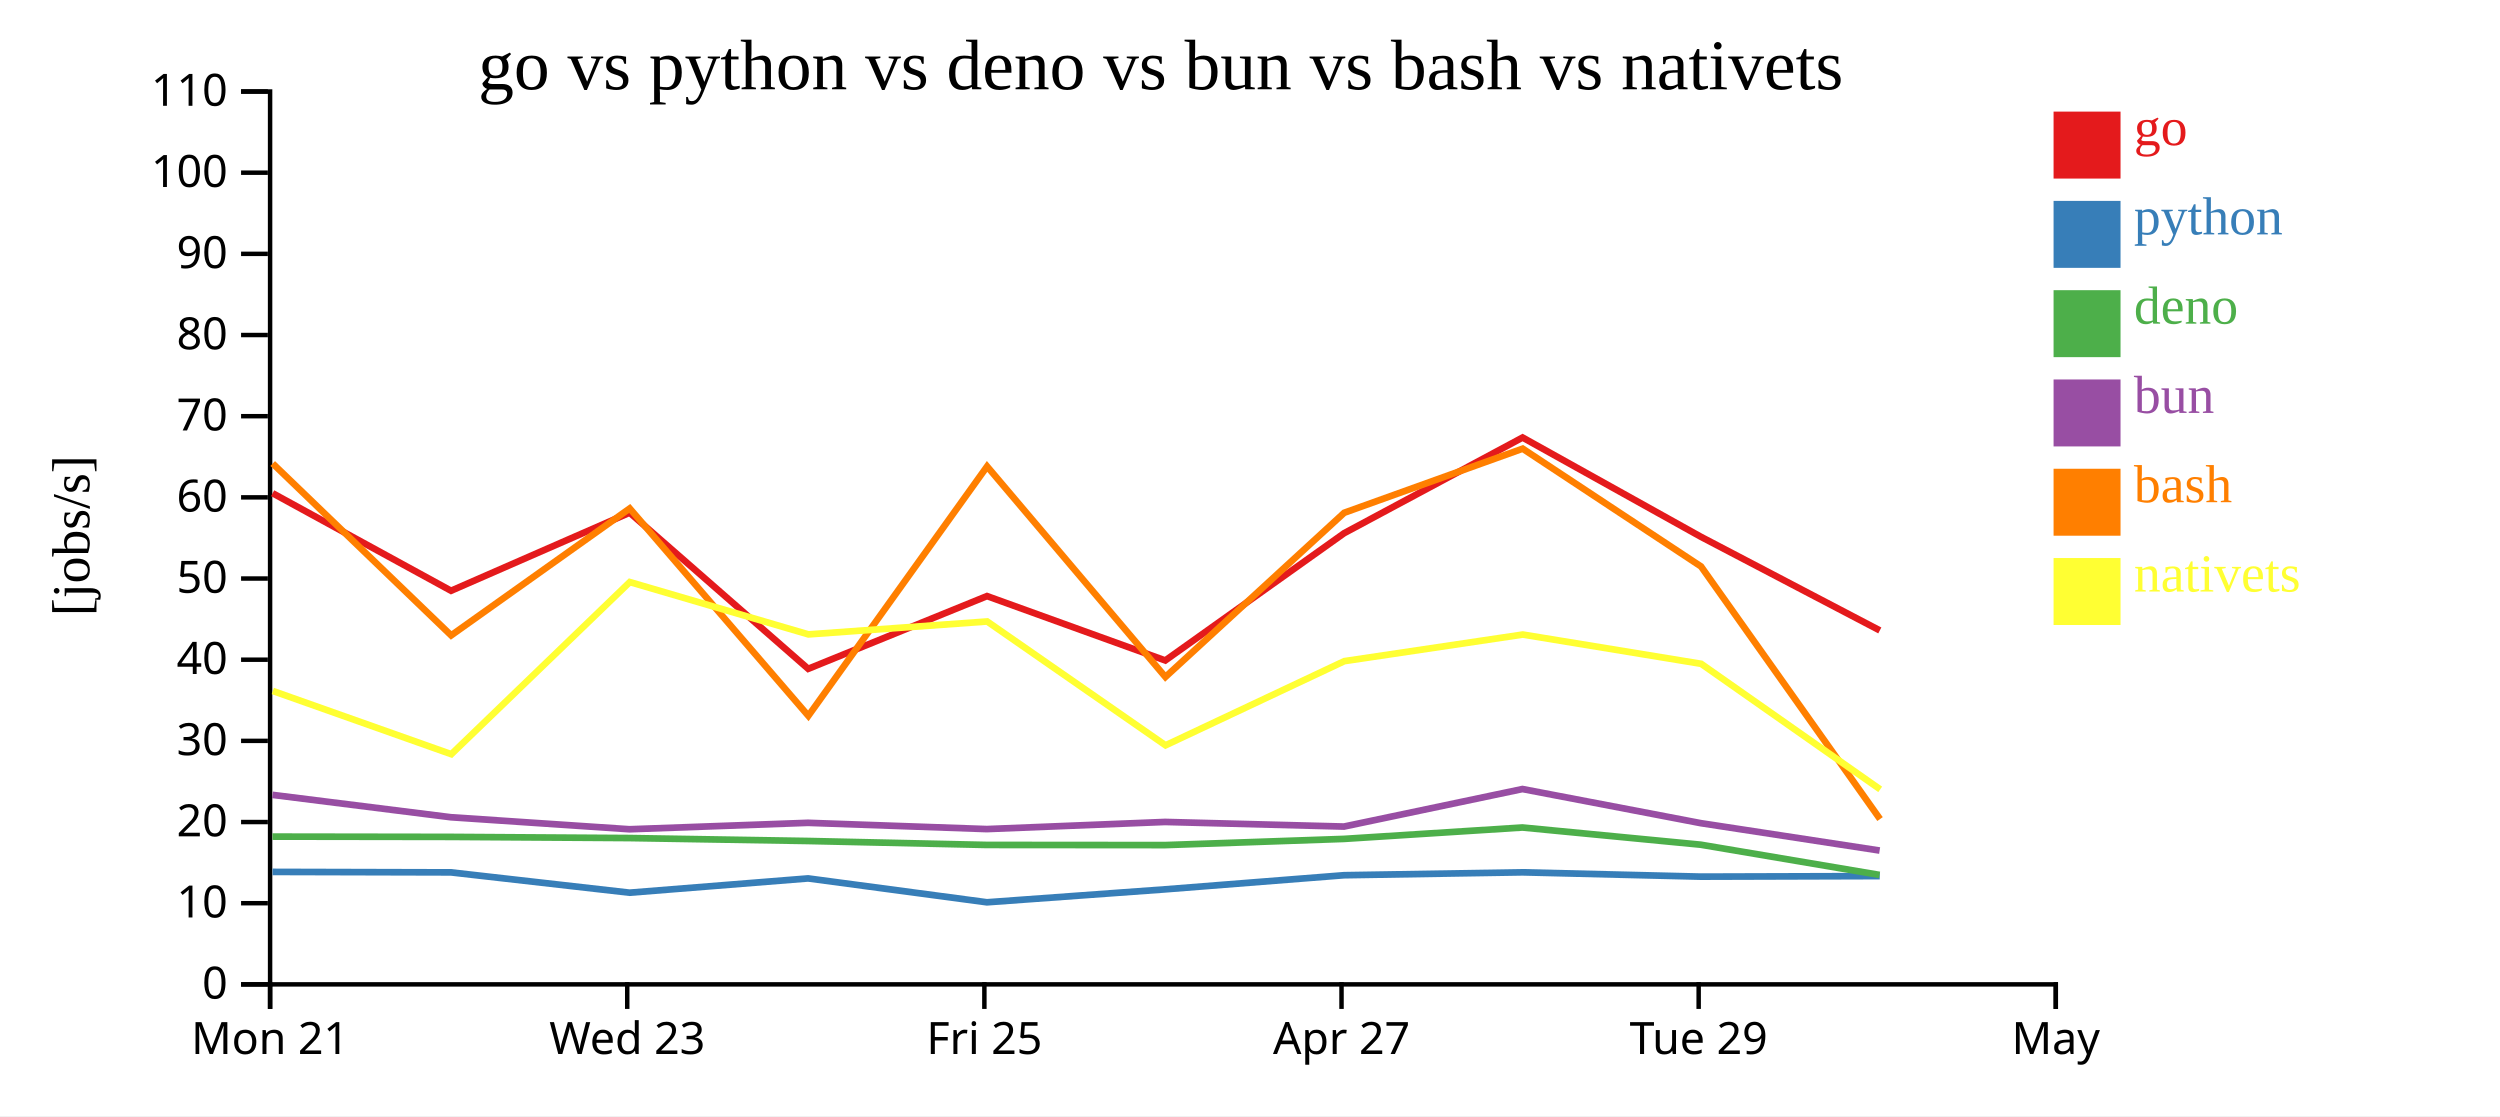
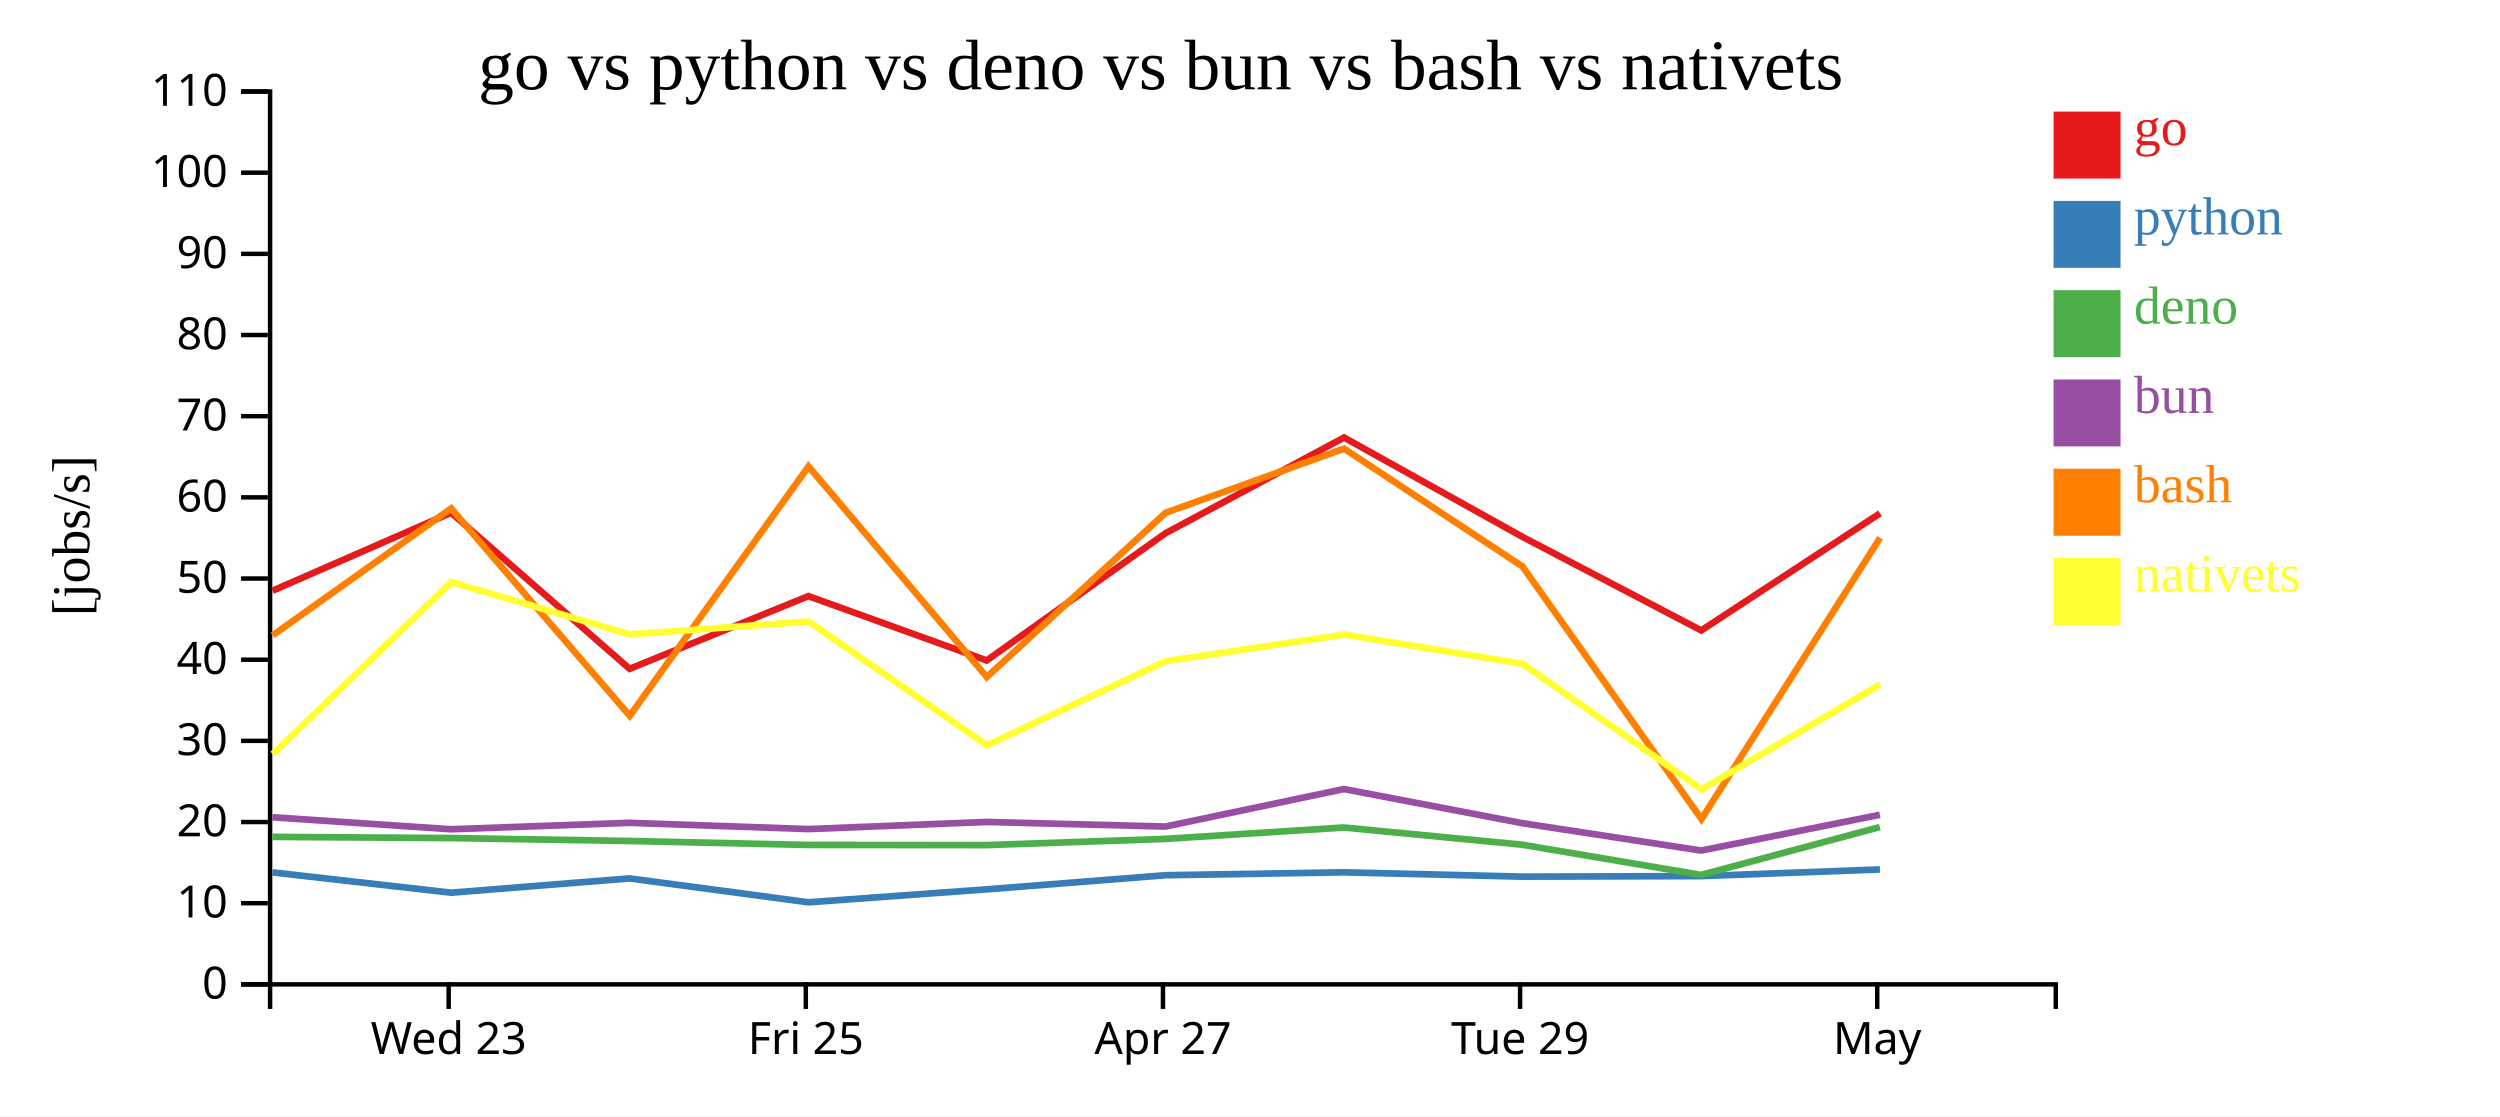
<svg xmlns="http://www.w3.org/2000/svg" width="560" height="250">
  <rect width="100%" height="100%" fill="white" />
  <g transform="translate(60,20)">
    <g transform="translate(0,200)" fill="none" font-size="10" font-family="sans-serif" text-anchor="middle">
      <path class="domain" stroke="currentColor" d="M0.5,6V0.5H400.5V6" />
-       <g class="tick" opacity="1" transform="translate(0.5,0)">
-         <line stroke="currentColor" y2="6" />
-         <text fill="currentColor" y="9" dy="0.71em">Mon 21</text>
-       </g>
-       <g class="tick" opacity="1" transform="translate(80.5,0)">
+       <g class="tick" opacity="1" transform="translate(40.5,0)">
        <line stroke="currentColor" y2="6" />
        <text fill="currentColor" y="9" dy="0.71em">Wed 23</text>
      </g>
-       <g class="tick" opacity="1" transform="translate(160.5,0)">
+       <g class="tick" opacity="1" transform="translate(120.5,0)">
        <line stroke="currentColor" y2="6" />
        <text fill="currentColor" y="9" dy="0.71em">Fri 25</text>
      </g>
-       <g class="tick" opacity="1" transform="translate(240.5,0)">
+       <g class="tick" opacity="1" transform="translate(200.5,0)">
        <line stroke="currentColor" y2="6" />
        <text fill="currentColor" y="9" dy="0.71em">Apr 27</text>
      </g>
-       <g class="tick" opacity="1" transform="translate(320.5,0)">
+       <g class="tick" opacity="1" transform="translate(280.5,0)">
        <line stroke="currentColor" y2="6" />
        <text fill="currentColor" y="9" dy="0.71em">Tue 29</text>
      </g>
-       <g class="tick" opacity="1" transform="translate(400.5,0)">
+       <g class="tick" opacity="1" transform="translate(360.5,0)">
        <line stroke="currentColor" y2="6" />
        <text fill="currentColor" y="9" dy="0.71em">May</text>
      </g>
    </g>
    <g fill="none" font-size="10" font-family="sans-serif" text-anchor="end">
      <path class="domain" stroke="currentColor" d="M-6,200.5H0.5V0.5H-6" />
      <g class="tick" opacity="1" transform="translate(0,200.5)">
        <line stroke="currentColor" x2="-6" />
        <text fill="currentColor" x="-9" dy="0.32em">0</text>
      </g>
      <g class="tick" opacity="1" transform="translate(0,182.3182)">
        <line stroke="currentColor" x2="-6" />
        <text fill="currentColor" x="-9" dy="0.32em">10</text>
      </g>
      <g class="tick" opacity="1" transform="translate(0,164.1364)">
        <line stroke="currentColor" x2="-6" />
        <text fill="currentColor" x="-9" dy="0.32em">20</text>
      </g>
      <g class="tick" opacity="1" transform="translate(0,145.9545)">
        <line stroke="currentColor" x2="-6" />
        <text fill="currentColor" x="-9" dy="0.32em">30</text>
      </g>
      <g class="tick" opacity="1" transform="translate(0,127.7727)">
        <line stroke="currentColor" x2="-6" />
        <text fill="currentColor" x="-9" dy="0.32em">40</text>
      </g>
      <g class="tick" opacity="1" transform="translate(0,109.5909)">
        <line stroke="currentColor" x2="-6" />
        <text fill="currentColor" x="-9" dy="0.32em">50</text>
      </g>
      <g class="tick" opacity="1" transform="translate(0,91.40909)">
        <line stroke="currentColor" x2="-6" />
        <text fill="currentColor" x="-9" dy="0.32em">60</text>
      </g>
      <g class="tick" opacity="1" transform="translate(0,73.22727)">
        <line stroke="currentColor" x2="-6" />
        <text fill="currentColor" x="-9" dy="0.32em">70</text>
      </g>
      <g class="tick" opacity="1" transform="translate(0,55.04545)">
        <line stroke="currentColor" x2="-6" />
        <text fill="currentColor" x="-9" dy="0.32em">80</text>
      </g>
      <g class="tick" opacity="1" transform="translate(0,36.86364)">
        <line stroke="currentColor" x2="-6" />
        <text fill="currentColor" x="-9" dy="0.32em">90</text>
      </g>
      <g class="tick" opacity="1" transform="translate(0,18.68182)">
        <line stroke="currentColor" x2="-6" />
        <text fill="currentColor" x="-9" dy="0.32em">100</text>
      </g>
      <g class="tick" opacity="1" transform="translate(0,0.5)">
        <line stroke="currentColor" x2="-6" />
        <text fill="currentColor" x="-9" dy="0.32em">110</text>
      </g>
    </g>
    <text text-anchor="middle" style="font-size: 12px" transform="rotate(-90)" y="-40" x="-100">[jobs/s]</text>
    <text text-anchor="middle" style="font-size: 16px" y="0" x="200">go vs python vs deno vs bun vs bash vs nativets</text>
-     <path class="line" fill="none" stroke="#e41a1c" stroke-width="1.5" d="M1.07,90.484L41.037,112.328L81.041,94.842L121.036,129.816L161.09,113.525L201.022,127.944L241.085,99.437L281.06,78.007L321.019,100.251L361.079,121.218" />
-     <path class="line" fill="none" stroke="#377eb8" stroke-width="1.5" d="M1.053,175.307L41.016,175.413L81.023,179.963L121.01,176.766L161.069,182.115L200.997,179.211L241.066,176.051L281.045,175.4L321,176.369L361.056,176.247" />
-     <path class="line" fill="none" stroke="#4daf4a" stroke-width="1.5" d="M1.024,167.402L40.986,167.464L80.988,167.725L120.979,168.381L161.031,169.267L200.964,169.302L241.035,167.915L281.017,165.36L320.969,169.214L361.023,175.984" />
-     <path class="line" fill="none" stroke="#984ea3" stroke-width="1.5" d="M1.035,158.05L40.998,163.063L81.001,165.754L120.991,164.312L161.045,165.714L200.976,164.116L241.048,165.15L281.027,156.745L320.981,164.39L361.038,170.522" />
-     <path class="line" fill="none" stroke="#ff7f00" stroke-width="1.5" d="M1.086,83.833L41.06,122.325L81.058,93.894L121.066,140.341L161.106,84.476L201.049,131.64L241.102,94.863L281.076,80.501L321.038,106.896L361.127,163.472" />
-     <path class="line" fill="none" stroke="#ffff33" stroke-width="1.5" d="M1.112,134.775L41.094,148.94L81.077,110.384L121.088,122.105L161.127,119.21L201.081,146.951L241.126,128.098L281.098,122.139L321.062,128.695L361.166,156.822" />
+     <path class="line" fill="none" stroke="#e41a1c" stroke-width="1.5" d="M1.037,112.328L41.041,94.842L81.036,129.816L121.09,113.525L161.022,127.944L201.085,99.437L241.06,78.007L281.019,100.251L321.079,121.218L361.127,94.982" />
+     <path class="line" fill="none" stroke="#377eb8" stroke-width="1.5" d="M1.016,175.413L41.023,179.963L81.01,176.766L121.069,182.115L160.997,179.211L201.066,176.051L241.045,175.4L281,176.369L321.056,176.247L361.109,174.759" />
+     <path class="line" fill="none" stroke="#4daf4a" stroke-width="1.5" d="M0.986,167.464L40.988,167.725L80.979,168.381L121.031,169.267L160.964,169.302L201.035,167.915L241.017,165.36L280.969,169.214L321.023,175.984L361.08,165.267" />
+     <path class="line" fill="none" stroke="#984ea3" stroke-width="1.5" d="M0.998,163.063L41.001,165.754L80.991,164.312L121.045,165.714L160.976,164.116L201.048,165.15L241.027,156.745L280.981,164.39L321.038,170.522L361.092,162.51" />
+     <path class="line" fill="none" stroke="#ff7f00" stroke-width="1.5" d="M1.06,122.325L41.058,93.894L81.066,140.341L121.106,84.476L161.049,131.64L201.102,94.863L241.076,80.501L281.038,106.896L321.127,163.472L361.146,100.466" />
+     <path class="line" fill="none" stroke="#ffff33" stroke-width="1.5" d="M1.094,148.94L41.077,110.384L81.088,122.105L121.127,119.21L161.081,146.951L201.126,128.098L241.098,122.139L281.062,128.695L321.166,156.822L361.171,133.319" />
    <rect class="dot" x="400" y="5" width="15" height="15" style="fill: #e41a1c;" />
    <rect class="dot" x="400" y="25" width="15" height="15" style="fill: #377eb8;" />
    <rect class="dot" x="400" y="45" width="15" height="15" style="fill: #4daf4a;" />
    <rect class="dot" x="400" y="65" width="15" height="15" style="fill: #984ea3;" />
    <rect class="dot" x="400" y="85" width="15" height="15" style="fill: #ff7f00;" />
    <rect class="dot" x="400" y="105" width="15" height="15" style="fill: #ffff33;" />
    <text class="label" x="418" y="12.5" style="fill: #e41a1c; alignment-baseline: middle;" text-anchor="left">go</text>
    <text class="label" x="418" y="32.5" style="fill: #377eb8; alignment-baseline: middle;" text-anchor="left">python</text>
    <text class="label" x="418" y="52.5" style="fill: #4daf4a; alignment-baseline: middle;" text-anchor="left">deno</text>
    <text class="label" x="418" y="72.5" style="fill: #984ea3; alignment-baseline: middle;" text-anchor="left">bun</text>
    <text class="label" x="418" y="92.5" style="fill: #ff7f00; alignment-baseline: middle;" text-anchor="left">bash</text>
    <text class="label" x="418" y="112.5" style="fill: #ffff33; alignment-baseline: middle;" text-anchor="left">nativets</text>
  </g>
</svg>
